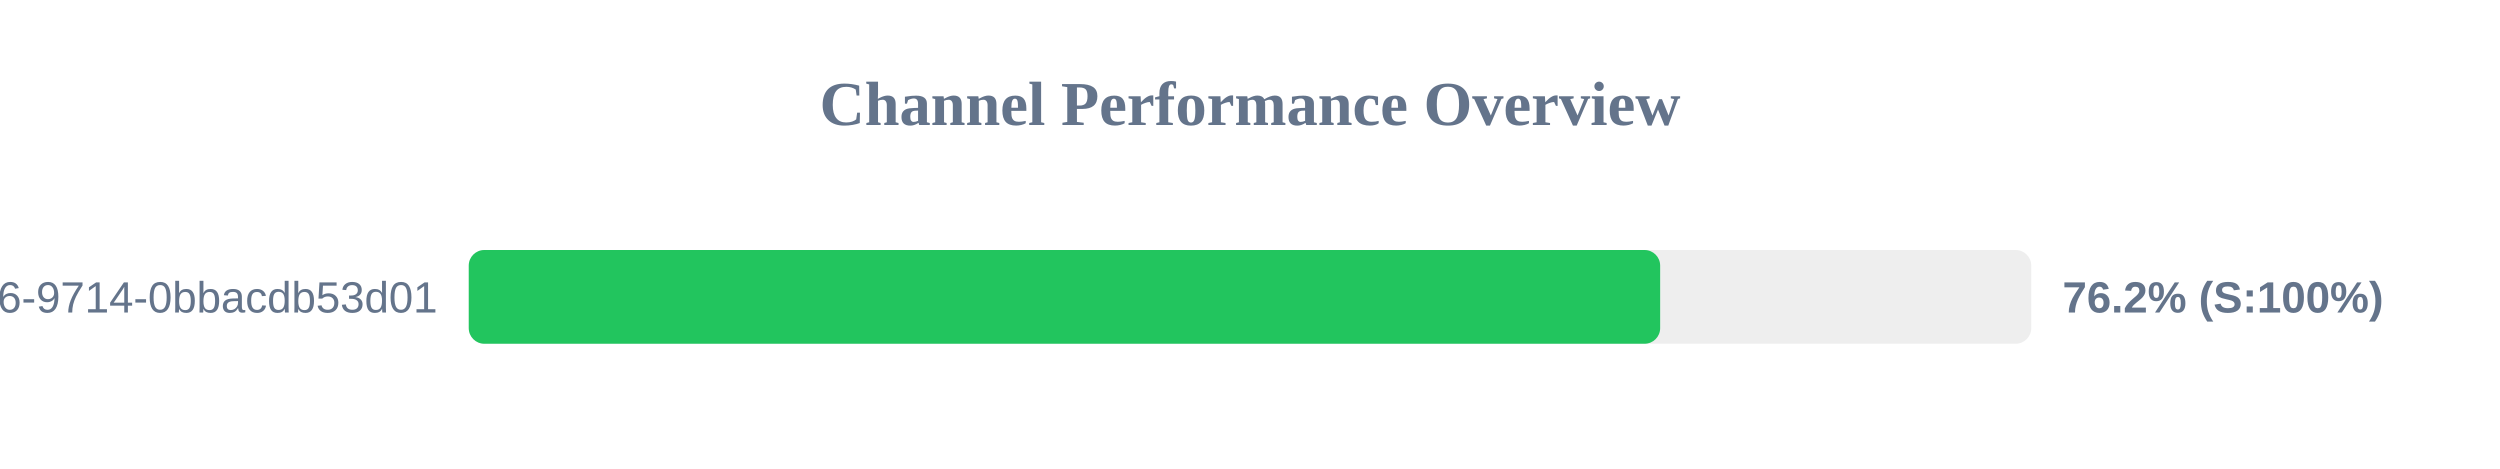
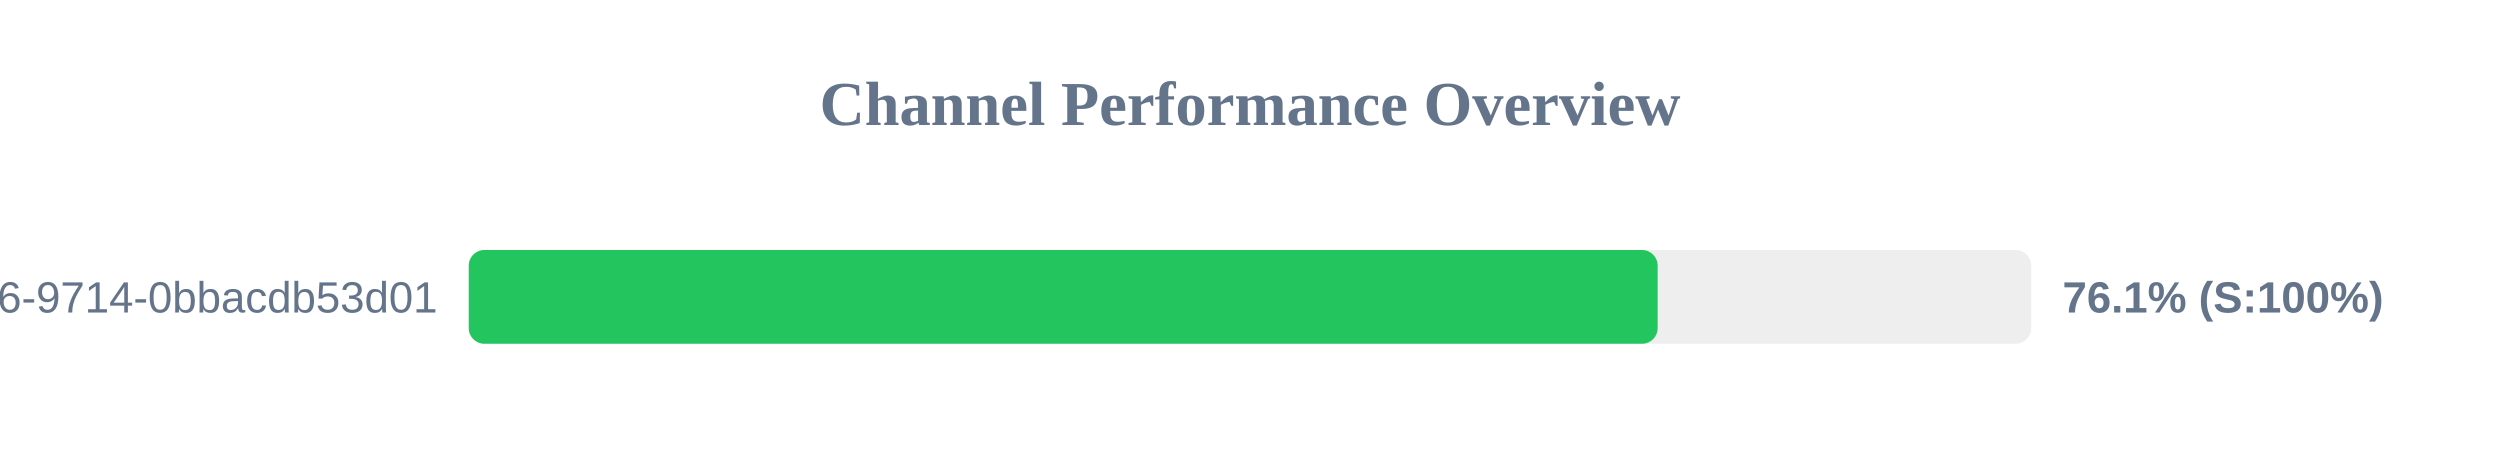
<svg xmlns="http://www.w3.org/2000/svg" width="800" height="150" version="1.1">
  <style>
        .row { font: 14px Arial; fill: #64748b; }
        .score { font: bold 14px Arial; fill: #64748b; }
    </style>
  <text x="400" y="40" text-anchor="middle" font-size="20px" font-weight="bold" fill="#64748b">Channel Performance Overview</text>
  <rect x="150" y="80" width="500" height="30" fill="#eee" rx="5" />
-   <rect x="150" y="80" width="381.25" height="30" fill="#22c55e" rx="5" />
+   <rect x="150" y="80" width="380.45" height="30" fill="#22c55e" rx="5" />
  <text x="140" y="100" text-anchor="end" class="row">?uuid=23125f6e-ec56-4c26-9714-0bbacdb53d01</text>
-   <text x="660" y="100" text-anchor="start" class="score">76.2% (S:100%)</text>
+   <text x="660" y="100" text-anchor="start" class="score">76.1% (S:100%)</text>
</svg>
